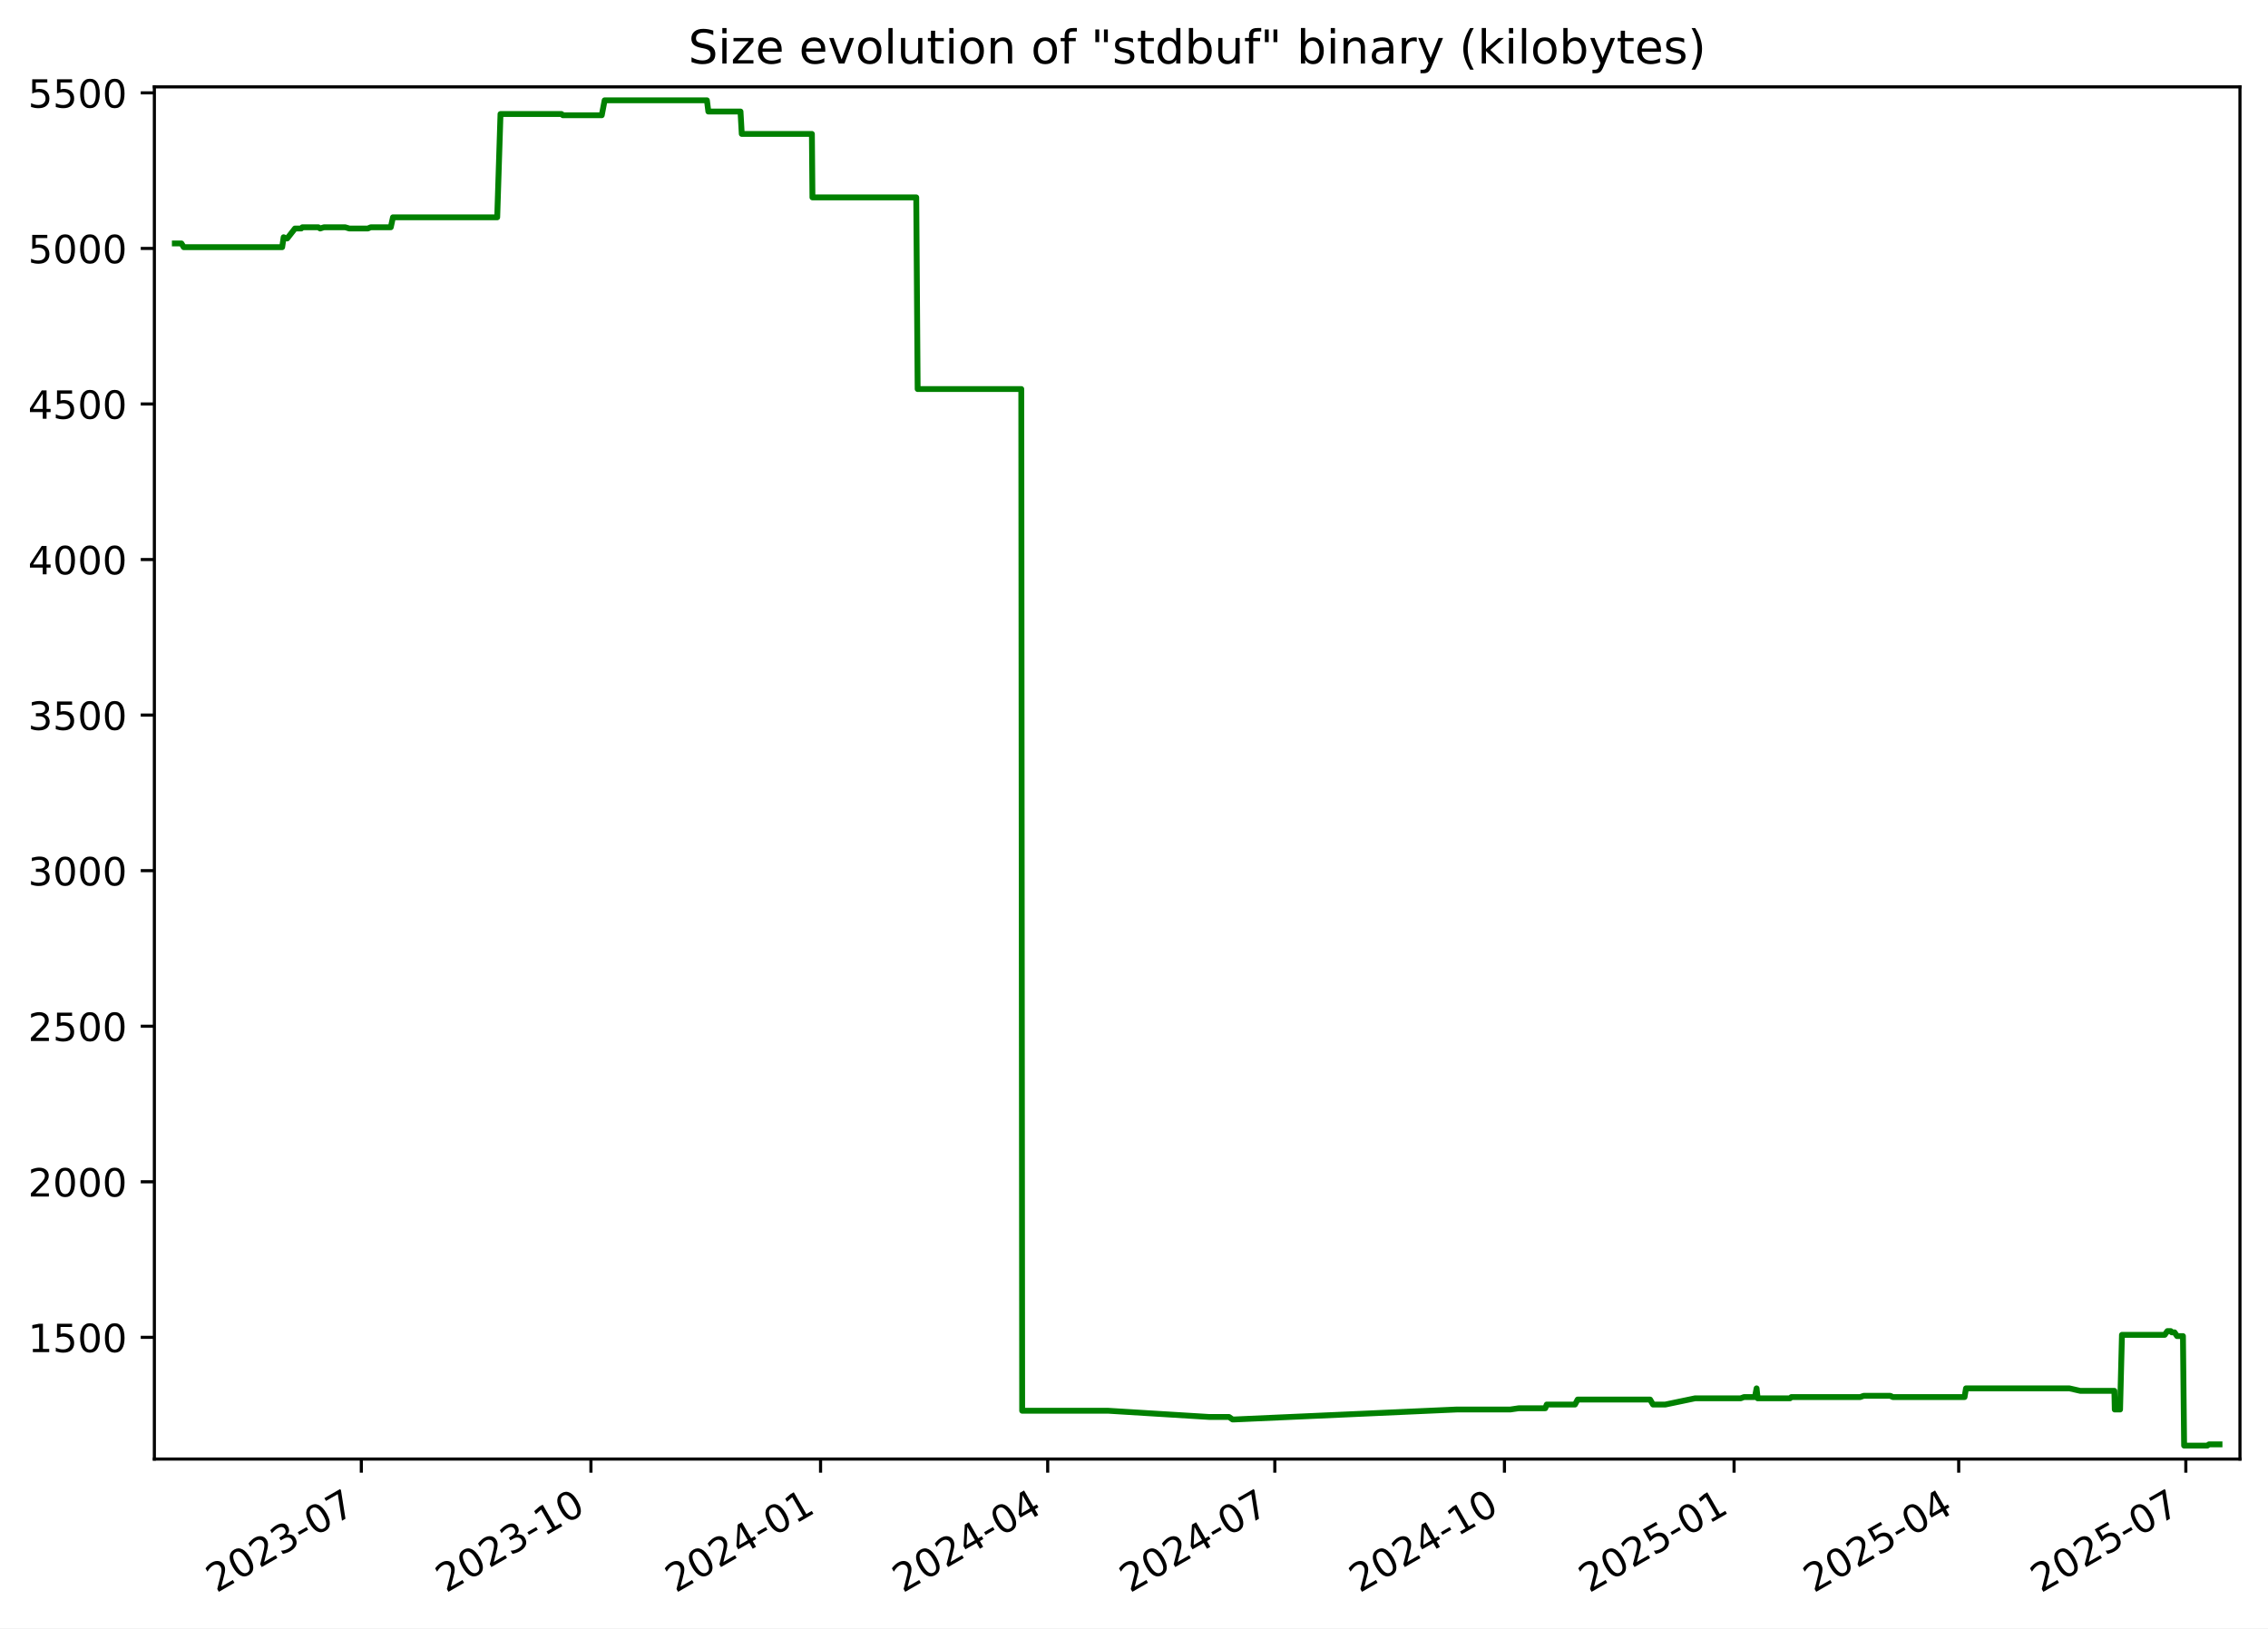
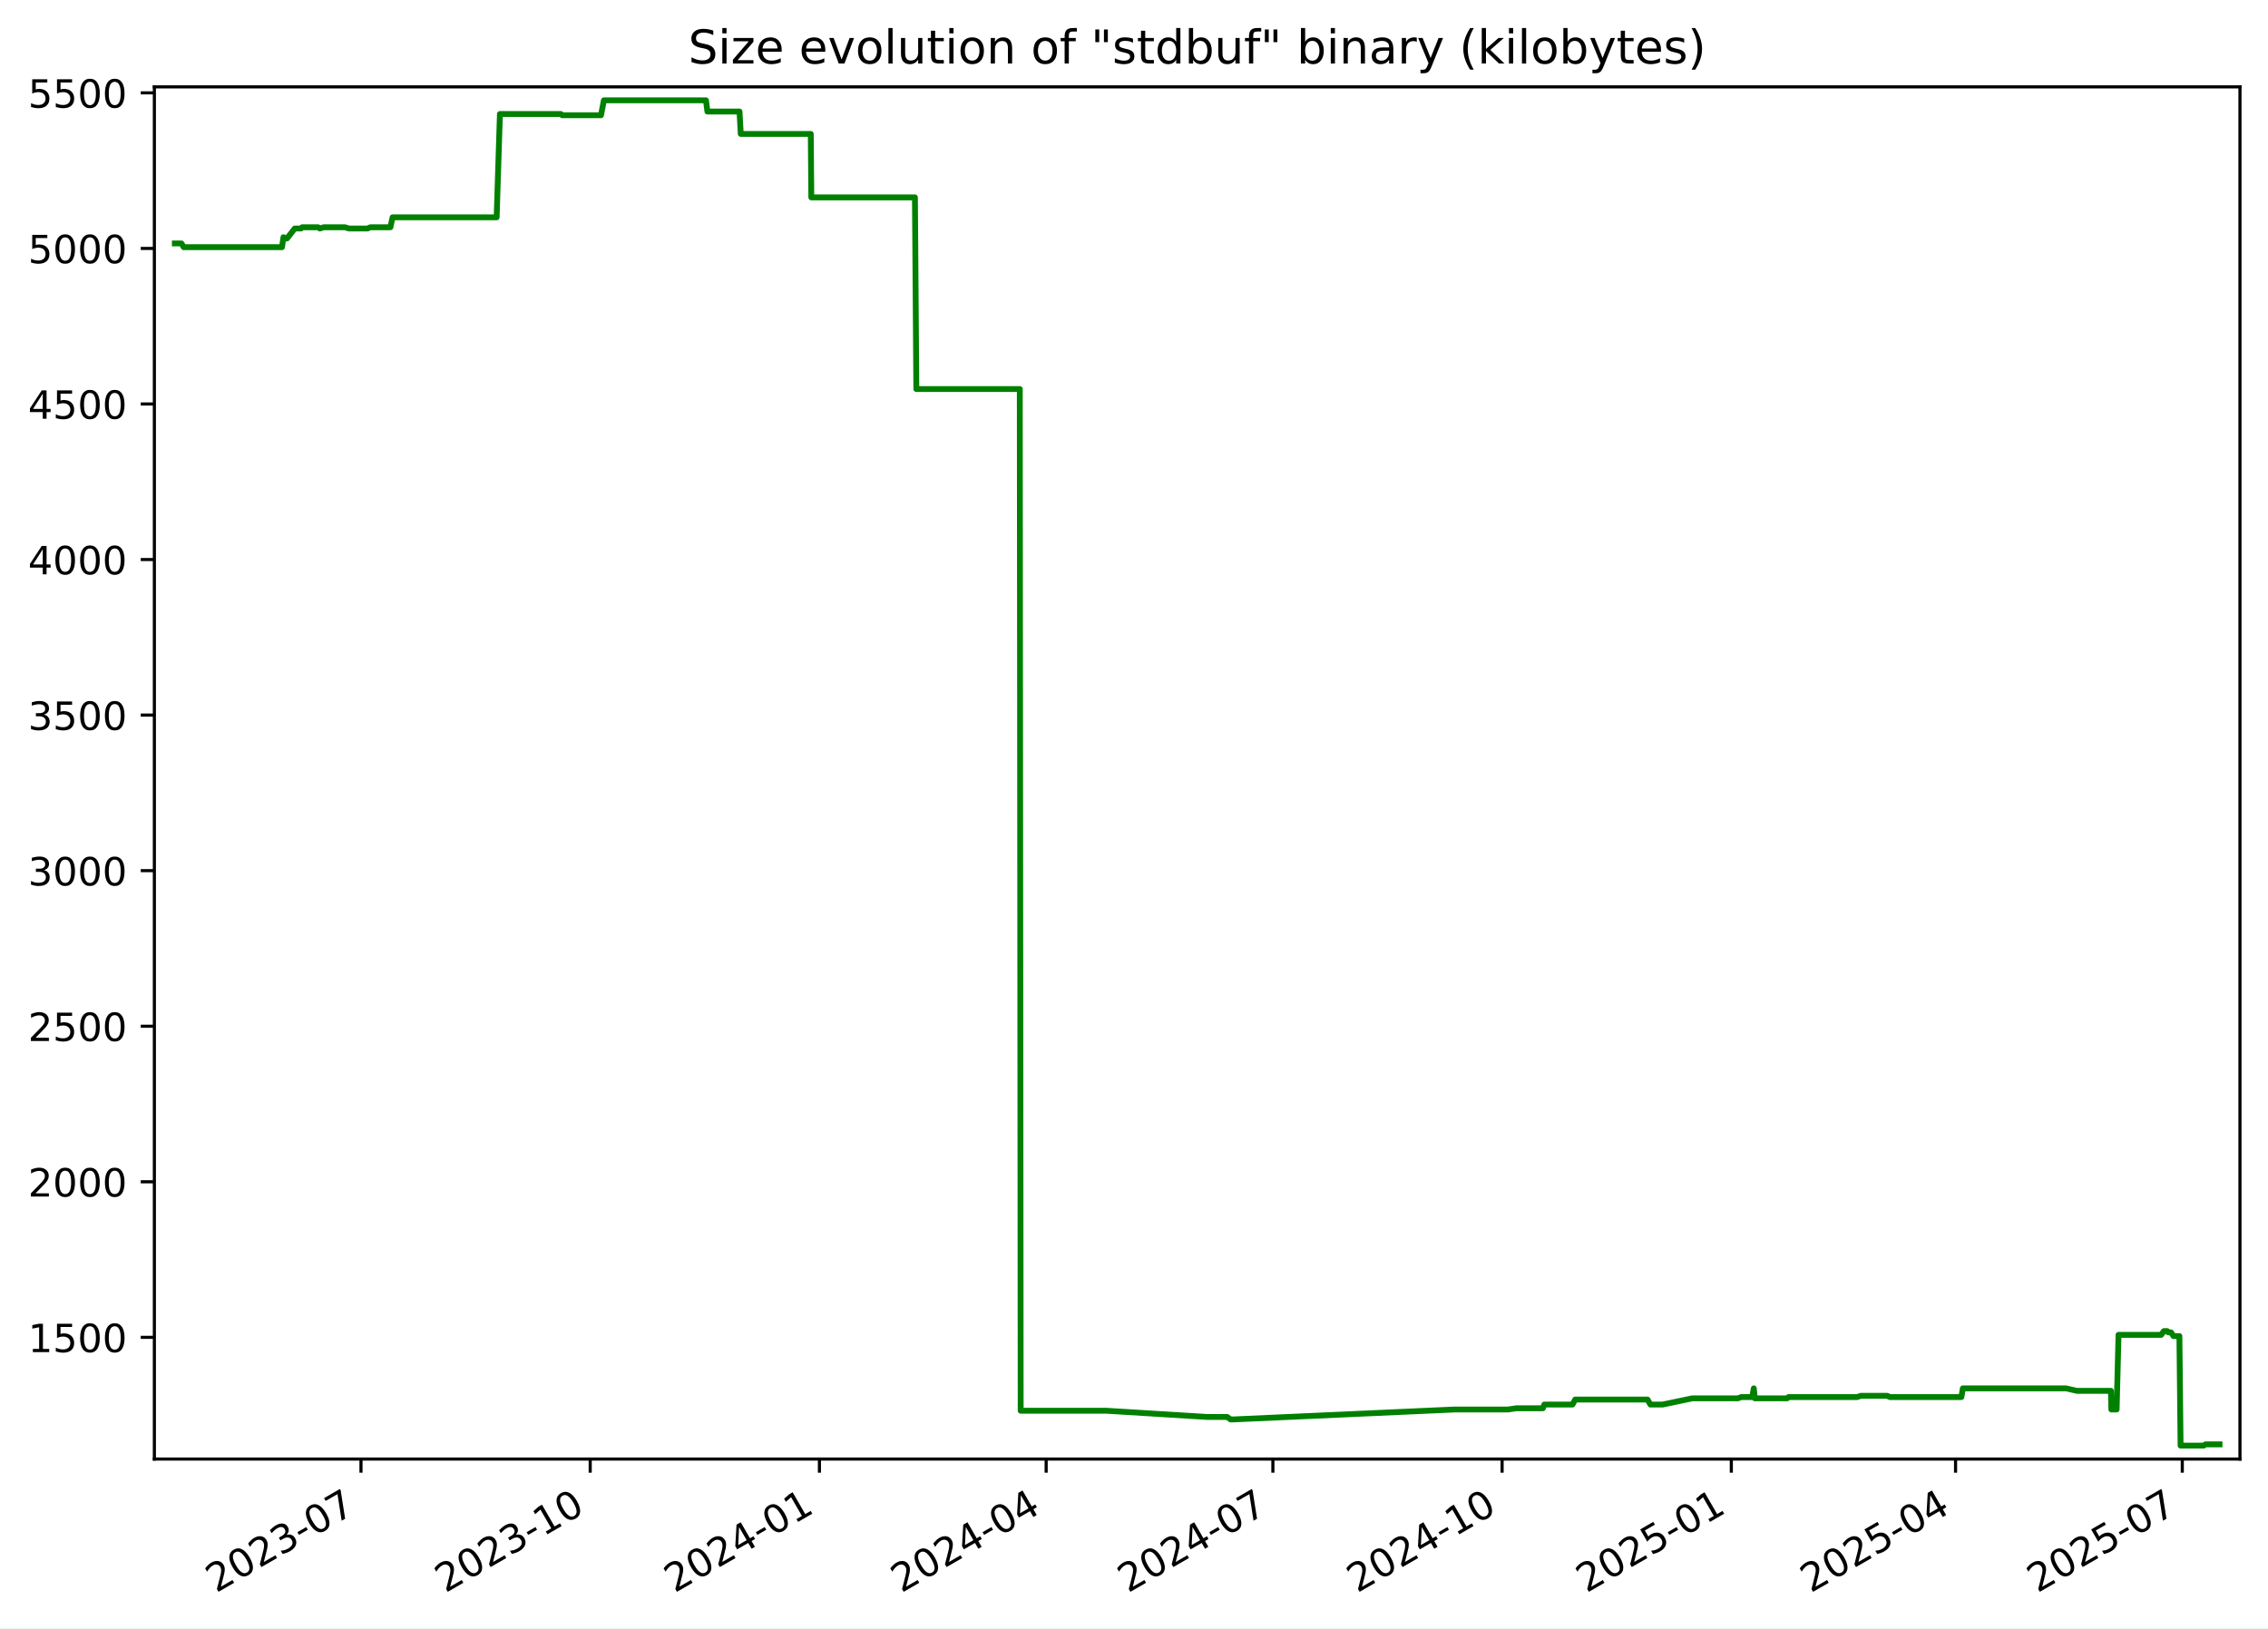
<svg xmlns="http://www.w3.org/2000/svg" xmlns:xlink="http://www.w3.org/1999/xlink" width="582.53pt" height="418.303pt" viewBox="0 0 582.53 418.303" version="1.1">
  <defs>
    <style type="text/css">*{stroke-linejoin: round; stroke-linecap: butt}</style>
  </defs>
  <g id="figure_1">
    <g id="patch_1">
      <path d="M -0 418.303  L 582.53 418.303  L 582.53 0  L -0 0  z " style="fill: #ffffff" />
    </g>
    <g id="axes_1">
      <g id="patch_2">
        <path d="M 39.65 374.83  L 575.33 374.83  L 575.33 22.318  L 39.65 22.318  z " style="fill: #ffffff" />
      </g>
      <g id="matplotlib.axis_1">
        <g id="xtick_1">
          <g id="line2d_1">
            <defs>
-               <path id="m4b74592131" d="M 0 0  L 0 3.5  " style="stroke: #000000; stroke-width: 0.8" />
+               <path id="m0c3ff54059" d="M 0 0  L 0 3.5  " style="stroke: #000000; stroke-width: 0.8" />
            </defs>
            <g>
-               <use xlink:href="#m4b74592131" x="92.803" y="374.83" style="stroke: #000000; stroke-width: 0.8" />
+               <use xlink:href="#m0c3ff54059" x="92.718" y="374.83" style="stroke: #000000; stroke-width: 0.8" />
            </g>
          </g>
          <g id="text_1">
-             <g transform="translate(55.57814 409.302) rotate(-30) scale(0.1 -0.1)">
+             <g transform="translate(55.49357 409.302) rotate(-30) scale(0.1 -0.1)">
              <defs>
                <path id="DejaVuSans-32" d="M 1228 531  L 3431 531  L 3431 0  L 469 0  L 469 531  Q 828 903 1448 1529  Q 2069 2156 2228 2338  Q 2531 2678 2651 2914  Q 2772 3150 2772 3378  Q 2772 3750 2511 3984  Q 2250 4219 1831 4219  Q 1534 4219 1204 4116  Q 875 4013 500 3803  L 500 4441  Q 881 4594 1212 4672  Q 1544 4750 1819 4750  Q 2544 4750 2975 4387  Q 3406 4025 3406 3419  Q 3406 3131 3298 2873  Q 3191 2616 2906 2266  Q 2828 2175 2409 1742  Q 1991 1309 1228 531  z " transform="scale(0.015625)" />
                <path id="DejaVuSans-30" d="M 2034 4250  Q 1547 4250 1301 3770  Q 1056 3291 1056 2328  Q 1056 1369 1301 889  Q 1547 409 2034 409  Q 2525 409 2770 889  Q 3016 1369 3016 2328  Q 3016 3291 2770 3770  Q 2525 4250 2034 4250  z M 2034 4750  Q 2819 4750 3233 4129  Q 3647 3509 3647 2328  Q 3647 1150 3233 529  Q 2819 -91 2034 -91  Q 1250 -91 836 529  Q 422 1150 422 2328  Q 422 3509 836 4129  Q 1250 4750 2034 4750  z " transform="scale(0.015625)" />
                <path id="DejaVuSans-33" d="M 2597 2516  Q 3050 2419 3304 2112  Q 3559 1806 3559 1356  Q 3559 666 3084 287  Q 2609 -91 1734 -91  Q 1441 -91 1130 -33  Q 819 25 488 141  L 488 750  Q 750 597 1062 519  Q 1375 441 1716 441  Q 2309 441 2620 675  Q 2931 909 2931 1356  Q 2931 1769 2642 2001  Q 2353 2234 1838 2234  L 1294 2234  L 1294 2753  L 1863 2753  Q 2328 2753 2575 2939  Q 2822 3125 2822 3475  Q 2822 3834 2567 4026  Q 2313 4219 1838 4219  Q 1578 4219 1281 4162  Q 984 4106 628 3988  L 628 4550  Q 988 4650 1302 4700  Q 1616 4750 1894 4750  Q 2613 4750 3031 4423  Q 3450 4097 3450 3541  Q 3450 3153 3228 2886  Q 3006 2619 2597 2516  z " transform="scale(0.015625)" />
                <path id="DejaVuSans-2d" d="M 313 2009  L 1997 2009  L 1997 1497  L 313 1497  L 313 2009  z " transform="scale(0.015625)" />
                <path id="DejaVuSans-37" d="M 525 4666  L 3525 4666  L 3525 4397  L 1831 0  L 1172 0  L 2766 4134  L 525 4134  L 525 4666  z " transform="scale(0.015625)" />
              </defs>
              <use xlink:href="#DejaVuSans-32" />
              <use xlink:href="#DejaVuSans-30" x="63.623" />
              <use xlink:href="#DejaVuSans-32" x="127.246" />
              <use xlink:href="#DejaVuSans-33" x="190.869" />
              <use xlink:href="#DejaVuSans-2d" x="254.492" />
              <use xlink:href="#DejaVuSans-30" x="290.576" />
              <use xlink:href="#DejaVuSans-37" x="354.199" />
            </g>
          </g>
        </g>
        <g id="xtick_2">
          <g id="line2d_2">
            <g>
-               <use xlink:href="#m4b74592131" x="151.782" y="374.83" style="stroke: #000000; stroke-width: 0.8" />
+               <use xlink:href="#m0c3ff54059" x="151.593" y="374.83" style="stroke: #000000; stroke-width: 0.8" />
            </g>
          </g>
          <g id="text_2">
-             <g transform="translate(114.5567 409.302) rotate(-30) scale(0.1 -0.1)">
+             <g transform="translate(114.368 409.302) rotate(-30) scale(0.1 -0.1)">
              <defs>
                <path id="DejaVuSans-31" d="M 794 531  L 1825 531  L 1825 4091  L 703 3866  L 703 4441  L 1819 4666  L 2450 4666  L 2450 531  L 3481 531  L 3481 0  L 794 0  L 794 531  z " transform="scale(0.015625)" />
              </defs>
              <use xlink:href="#DejaVuSans-32" />
              <use xlink:href="#DejaVuSans-30" x="63.623" />
              <use xlink:href="#DejaVuSans-32" x="127.246" />
              <use xlink:href="#DejaVuSans-33" x="190.869" />
              <use xlink:href="#DejaVuSans-2d" x="254.492" />
              <use xlink:href="#DejaVuSans-31" x="290.576" />
              <use xlink:href="#DejaVuSans-30" x="354.199" />
            </g>
          </g>
        </g>
        <g id="xtick_3">
          <g id="line2d_3">
            <g>
-               <use xlink:href="#m4b74592131" x="210.76" y="374.83" style="stroke: #000000; stroke-width: 0.8" />
+               <use xlink:href="#m0c3ff54059" x="210.467" y="374.83" style="stroke: #000000; stroke-width: 0.8" />
            </g>
          </g>
          <g id="text_3">
-             <g transform="translate(173.5352 409.302) rotate(-30) scale(0.1 -0.1)">
+             <g transform="translate(173.2424 409.302) rotate(-30) scale(0.1 -0.1)">
              <defs>
                <path id="DejaVuSans-34" d="M 2419 4116  L 825 1625  L 2419 1625  L 2419 4116  z M 2253 4666  L 3047 4666  L 3047 1625  L 3713 1625  L 3713 1100  L 3047 1100  L 3047 0  L 2419 0  L 2419 1100  L 313 1100  L 313 1709  L 2253 4666  z " transform="scale(0.015625)" />
              </defs>
              <use xlink:href="#DejaVuSans-32" />
              <use xlink:href="#DejaVuSans-30" x="63.623" />
              <use xlink:href="#DejaVuSans-32" x="127.246" />
              <use xlink:href="#DejaVuSans-34" x="190.869" />
              <use xlink:href="#DejaVuSans-2d" x="254.492" />
              <use xlink:href="#DejaVuSans-30" x="290.576" />
              <use xlink:href="#DejaVuSans-31" x="354.199" />
            </g>
          </g>
        </g>
        <g id="xtick_4">
          <g id="line2d_4">
            <g>
-               <use xlink:href="#m4b74592131" x="269.098" y="374.83" style="stroke: #000000; stroke-width: 0.8" />
+               <use xlink:href="#m0c3ff54059" x="268.702" y="374.83" style="stroke: #000000; stroke-width: 0.8" />
            </g>
          </g>
          <g id="text_4">
-             <g transform="translate(231.8727 409.302) rotate(-30) scale(0.1 -0.1)">
+             <g transform="translate(231.4769 409.302) rotate(-30) scale(0.1 -0.1)">
              <use xlink:href="#DejaVuSans-32" />
              <use xlink:href="#DejaVuSans-30" x="63.623" />
              <use xlink:href="#DejaVuSans-32" x="127.246" />
              <use xlink:href="#DejaVuSans-34" x="190.869" />
              <use xlink:href="#DejaVuSans-2d" x="254.492" />
              <use xlink:href="#DejaVuSans-30" x="290.576" />
              <use xlink:href="#DejaVuSans-34" x="354.199" />
            </g>
          </g>
        </g>
        <g id="xtick_5">
          <g id="line2d_5">
            <g>
-               <use xlink:href="#m4b74592131" x="327.435" y="374.83" style="stroke: #000000; stroke-width: 0.8" />
+               <use xlink:href="#m0c3ff54059" x="326.936" y="374.83" style="stroke: #000000; stroke-width: 0.8" />
            </g>
          </g>
          <g id="text_5">
-             <g transform="translate(290.2102 409.302) rotate(-30) scale(0.1 -0.1)">
+             <g transform="translate(289.7113 409.302) rotate(-30) scale(0.1 -0.1)">
              <use xlink:href="#DejaVuSans-32" />
              <use xlink:href="#DejaVuSans-30" x="63.623" />
              <use xlink:href="#DejaVuSans-32" x="127.246" />
              <use xlink:href="#DejaVuSans-34" x="190.869" />
              <use xlink:href="#DejaVuSans-2d" x="254.492" />
              <use xlink:href="#DejaVuSans-30" x="290.576" />
              <use xlink:href="#DejaVuSans-37" x="354.199" />
            </g>
          </g>
        </g>
        <g id="xtick_6">
          <g id="line2d_6">
            <g>
-               <use xlink:href="#m4b74592131" x="386.414" y="374.83" style="stroke: #000000; stroke-width: 0.8" />
+               <use xlink:href="#m0c3ff54059" x="385.811" y="374.83" style="stroke: #000000; stroke-width: 0.8" />
            </g>
          </g>
          <g id="text_6">
-             <g transform="translate(349.1887 409.302) rotate(-30) scale(0.1 -0.1)">
+             <g transform="translate(348.5858 409.302) rotate(-30) scale(0.1 -0.1)">
              <use xlink:href="#DejaVuSans-32" />
              <use xlink:href="#DejaVuSans-30" x="63.623" />
              <use xlink:href="#DejaVuSans-32" x="127.246" />
              <use xlink:href="#DejaVuSans-34" x="190.869" />
              <use xlink:href="#DejaVuSans-2d" x="254.492" />
              <use xlink:href="#DejaVuSans-31" x="290.576" />
              <use xlink:href="#DejaVuSans-30" x="354.199" />
            </g>
          </g>
        </g>
        <g id="xtick_7">
          <g id="line2d_7">
            <g>
-               <use xlink:href="#m4b74592131" x="445.392" y="374.83" style="stroke: #000000; stroke-width: 0.8" />
+               <use xlink:href="#m0c3ff54059" x="444.685" y="374.83" style="stroke: #000000; stroke-width: 0.8" />
            </g>
          </g>
          <g id="text_7">
-             <g transform="translate(408.1672 409.302) rotate(-30) scale(0.1 -0.1)">
+             <g transform="translate(407.4602 409.302) rotate(-30) scale(0.1 -0.1)">
              <defs>
                <path id="DejaVuSans-35" d="M 691 4666  L 3169 4666  L 3169 4134  L 1269 4134  L 1269 2991  Q 1406 3038 1543 3061  Q 1681 3084 1819 3084  Q 2600 3084 3056 2656  Q 3513 2228 3513 1497  Q 3513 744 3044 326  Q 2575 -91 1722 -91  Q 1428 -91 1123 -41  Q 819 9 494 109  L 494 744  Q 775 591 1075 516  Q 1375 441 1709 441  Q 2250 441 2565 725  Q 2881 1009 2881 1497  Q 2881 1984 2565 2268  Q 2250 2553 1709 2553  Q 1456 2553 1204 2497  Q 953 2441 691 2322  L 691 4666  z " transform="scale(0.015625)" />
              </defs>
              <use xlink:href="#DejaVuSans-32" />
              <use xlink:href="#DejaVuSans-30" x="63.623" />
              <use xlink:href="#DejaVuSans-32" x="127.246" />
              <use xlink:href="#DejaVuSans-35" x="190.869" />
              <use xlink:href="#DejaVuSans-2d" x="254.492" />
              <use xlink:href="#DejaVuSans-30" x="290.576" />
              <use xlink:href="#DejaVuSans-31" x="354.199" />
            </g>
          </g>
        </g>
        <g id="xtick_8">
          <g id="line2d_8">
            <g>
-               <use xlink:href="#m4b74592131" x="503.088" y="374.83" style="stroke: #000000; stroke-width: 0.8" />
+               <use xlink:href="#m0c3ff54059" x="502.28" y="374.83" style="stroke: #000000; stroke-width: 0.8" />
            </g>
          </g>
          <g id="text_8">
-             <g transform="translate(465.8636 409.302) rotate(-30) scale(0.1 -0.1)">
+             <g transform="translate(465.0547 409.302) rotate(-30) scale(0.1 -0.1)">
              <use xlink:href="#DejaVuSans-32" />
              <use xlink:href="#DejaVuSans-30" x="63.623" />
              <use xlink:href="#DejaVuSans-32" x="127.246" />
              <use xlink:href="#DejaVuSans-35" x="190.869" />
              <use xlink:href="#DejaVuSans-2d" x="254.492" />
              <use xlink:href="#DejaVuSans-30" x="290.576" />
              <use xlink:href="#DejaVuSans-34" x="354.199" />
            </g>
          </g>
        </g>
        <g id="xtick_9">
          <g id="line2d_9">
            <g>
-               <use xlink:href="#m4b74592131" x="561.426" y="374.83" style="stroke: #000000; stroke-width: 0.8" />
+               <use xlink:href="#m0c3ff54059" x="560.514" y="374.83" style="stroke: #000000; stroke-width: 0.8" />
            </g>
          </g>
          <g id="text_9">
-             <g transform="translate(524.2011 409.302) rotate(-30) scale(0.1 -0.1)">
+             <g transform="translate(523.2892 409.302) rotate(-30) scale(0.1 -0.1)">
              <use xlink:href="#DejaVuSans-32" />
              <use xlink:href="#DejaVuSans-30" x="63.623" />
              <use xlink:href="#DejaVuSans-32" x="127.246" />
              <use xlink:href="#DejaVuSans-35" x="190.869" />
              <use xlink:href="#DejaVuSans-2d" x="254.492" />
              <use xlink:href="#DejaVuSans-30" x="290.576" />
              <use xlink:href="#DejaVuSans-37" x="354.199" />
            </g>
          </g>
        </g>
      </g>
      <g id="matplotlib.axis_2">
        <g id="ytick_1">
          <g id="line2d_10">
            <defs>
-               <path id="m94c8bad949" d="M 0 0  L -3.5 0  " style="stroke: #000000; stroke-width: 0.8" />
+               <path id="m77236d1782" d="M 0 0  L -3.5 0  " style="stroke: #000000; stroke-width: 0.8" />
            </defs>
            <g>
-               <use xlink:href="#m94c8bad949" x="39.65" y="343.56" style="stroke: #000000; stroke-width: 0.8" />
+               <use xlink:href="#m77236d1782" x="39.65" y="343.56" style="stroke: #000000; stroke-width: 0.8" />
            </g>
          </g>
          <g id="text_10">
            <g transform="translate(7.2 347.3591) scale(0.1 -0.1)">
              <use xlink:href="#DejaVuSans-31" />
              <use xlink:href="#DejaVuSans-35" x="63.623" />
              <use xlink:href="#DejaVuSans-30" x="127.246" />
              <use xlink:href="#DejaVuSans-30" x="190.869" />
            </g>
          </g>
        </g>
        <g id="ytick_2">
          <g id="line2d_11">
            <g>
-               <use xlink:href="#m94c8bad949" x="39.65" y="303.597" style="stroke: #000000; stroke-width: 0.8" />
+               <use xlink:href="#m77236d1782" x="39.65" y="303.597" style="stroke: #000000; stroke-width: 0.8" />
            </g>
          </g>
          <g id="text_11">
            <g transform="translate(7.2 307.3961) scale(0.1 -0.1)">
              <use xlink:href="#DejaVuSans-32" />
              <use xlink:href="#DejaVuSans-30" x="63.623" />
              <use xlink:href="#DejaVuSans-30" x="127.246" />
              <use xlink:href="#DejaVuSans-30" x="190.869" />
            </g>
          </g>
        </g>
        <g id="ytick_3">
          <g id="line2d_12">
            <g>
-               <use xlink:href="#m94c8bad949" x="39.65" y="263.634" style="stroke: #000000; stroke-width: 0.8" />
+               <use xlink:href="#m77236d1782" x="39.65" y="263.634" style="stroke: #000000; stroke-width: 0.8" />
            </g>
          </g>
          <g id="text_12">
            <g transform="translate(7.2 267.4331) scale(0.1 -0.1)">
              <use xlink:href="#DejaVuSans-32" />
              <use xlink:href="#DejaVuSans-35" x="63.623" />
              <use xlink:href="#DejaVuSans-30" x="127.246" />
              <use xlink:href="#DejaVuSans-30" x="190.869" />
            </g>
          </g>
        </g>
        <g id="ytick_4">
          <g id="line2d_13">
            <g>
-               <use xlink:href="#m94c8bad949" x="39.65" y="223.671" style="stroke: #000000; stroke-width: 0.8" />
+               <use xlink:href="#m77236d1782" x="39.65" y="223.671" style="stroke: #000000; stroke-width: 0.8" />
            </g>
          </g>
          <g id="text_13">
            <g transform="translate(7.2 227.4701) scale(0.1 -0.1)">
              <use xlink:href="#DejaVuSans-33" />
              <use xlink:href="#DejaVuSans-30" x="63.623" />
              <use xlink:href="#DejaVuSans-30" x="127.246" />
              <use xlink:href="#DejaVuSans-30" x="190.869" />
            </g>
          </g>
        </g>
        <g id="ytick_5">
          <g id="line2d_14">
            <g>
-               <use xlink:href="#m94c8bad949" x="39.65" y="183.708" style="stroke: #000000; stroke-width: 0.8" />
+               <use xlink:href="#m77236d1782" x="39.65" y="183.708" style="stroke: #000000; stroke-width: 0.8" />
            </g>
          </g>
          <g id="text_14">
            <g transform="translate(7.2 187.5071) scale(0.1 -0.1)">
              <use xlink:href="#DejaVuSans-33" />
              <use xlink:href="#DejaVuSans-35" x="63.623" />
              <use xlink:href="#DejaVuSans-30" x="127.246" />
              <use xlink:href="#DejaVuSans-30" x="190.869" />
            </g>
          </g>
        </g>
        <g id="ytick_6">
          <g id="line2d_15">
            <g>
-               <use xlink:href="#m94c8bad949" x="39.65" y="143.745" style="stroke: #000000; stroke-width: 0.8" />
+               <use xlink:href="#m77236d1782" x="39.65" y="143.745" style="stroke: #000000; stroke-width: 0.8" />
            </g>
          </g>
          <g id="text_15">
            <g transform="translate(7.2 147.5441) scale(0.1 -0.1)">
              <use xlink:href="#DejaVuSans-34" />
              <use xlink:href="#DejaVuSans-30" x="63.623" />
              <use xlink:href="#DejaVuSans-30" x="127.246" />
              <use xlink:href="#DejaVuSans-30" x="190.869" />
            </g>
          </g>
        </g>
        <g id="ytick_7">
          <g id="line2d_16">
            <g>
-               <use xlink:href="#m94c8bad949" x="39.65" y="103.782" style="stroke: #000000; stroke-width: 0.8" />
+               <use xlink:href="#m77236d1782" x="39.65" y="103.782" style="stroke: #000000; stroke-width: 0.8" />
            </g>
          </g>
          <g id="text_16">
            <g transform="translate(7.2 107.5811) scale(0.1 -0.1)">
              <use xlink:href="#DejaVuSans-34" />
              <use xlink:href="#DejaVuSans-35" x="63.623" />
              <use xlink:href="#DejaVuSans-30" x="127.246" />
              <use xlink:href="#DejaVuSans-30" x="190.869" />
            </g>
          </g>
        </g>
        <g id="ytick_8">
          <g id="line2d_17">
            <g>
-               <use xlink:href="#m94c8bad949" x="39.65" y="63.819" style="stroke: #000000; stroke-width: 0.8" />
+               <use xlink:href="#m77236d1782" x="39.65" y="63.819" style="stroke: #000000; stroke-width: 0.8" />
            </g>
          </g>
          <g id="text_17">
            <g transform="translate(7.2 67.61812) scale(0.1 -0.1)">
              <use xlink:href="#DejaVuSans-35" />
              <use xlink:href="#DejaVuSans-30" x="63.623" />
              <use xlink:href="#DejaVuSans-30" x="127.246" />
              <use xlink:href="#DejaVuSans-30" x="190.869" />
            </g>
          </g>
        </g>
        <g id="ytick_9">
          <g id="line2d_18">
            <g>
-               <use xlink:href="#m94c8bad949" x="39.65" y="23.856" style="stroke: #000000; stroke-width: 0.8" />
+               <use xlink:href="#m77236d1782" x="39.65" y="23.856" style="stroke: #000000; stroke-width: 0.8" />
            </g>
          </g>
          <g id="text_18">
            <g transform="translate(7.2 27.65512) scale(0.1 -0.1)">
              <use xlink:href="#DejaVuSans-35" />
              <use xlink:href="#DejaVuSans-35" x="63.623" />
              <use xlink:href="#DejaVuSans-30" x="127.246" />
              <use xlink:href="#DejaVuSans-30" x="190.869" />
            </g>
          </g>
        </g>
      </g>
      <g id="line2d_19">
-         <path d="M 44.902 62.54  L 46.599 62.54  L 47.192 63.499  L 72.476 63.499  L 72.852 60.942  L 73.54 61.261  L 73.768 61.261  L 75.766 58.704  L 77.366 58.704  L 77.666 58.384  L 81.766 58.384  L 82.227 58.704  L 83.214 58.384  L 88.664 58.384  L 89.727 58.704  L 94.483 58.704  L 95.227 58.384  L 100.374 58.384  L 100.932 55.826  L 127.708 55.826  L 128.552 29.291  L 144.226 29.291  L 144.587 29.611  L 154.558 29.611  L 155.301 25.774  L 181.571 25.774  L 181.938 28.651  L 190.197 28.651  L 190.52 34.406  L 208.535 34.406  L 208.674 50.711  L 235.336 50.711  L 235.696 99.945  L 262.315 99.945  L 262.542 362.422  L 284.663 362.422  L 310.646 364.021  L 315.675 364.021  L 316.578 364.66  L 316.968 364.66  L 374.12 362.103  L 387.891 362.103  L 390.068 361.783  L 396.899 361.783  L 397.272 360.824  L 404.529 360.824  L 405.222 359.545  L 423.821 359.545  L 424.574 360.824  L 427.73 360.824  L 435.39 359.225  L 447.096 359.225  L 447.938 358.906  L 450.749 358.906  L 451.176 356.668  L 451.445 359.225  L 459.764 359.225  L 460.108 358.906  L 477.784 358.906  L 478.674 358.586  L 485.547 358.586  L 486.151 358.906  L 504.588 358.906  L 504.965 356.668  L 531.503 356.668  L 534.304 357.307  L 543.074 357.307  L 543.173 362.103  L 544.534 362.103  L 545.021 342.92  L 556.003 342.92  L 556.68 341.961  L 557.562 341.961  L 557.81 342.281  L 558.523 342.281  L 559.178 343.24  L 560.687 343.24  L 560.985 371.374  L 566.947 371.374  L 567.387 371.054  L 570.078 371.054  L 570.078 371.054  " clip-path="url(#pb95ac22709)" style="fill: none; stroke: #008000; stroke-width: 1.5; stroke-linecap: square" />
+         <path d="M 44.902 62.54  L 46.596 62.54  L 47.188 63.499  L 72.428 63.499  L 72.802 60.942  L 73.49 61.261  L 73.717 61.261  L 75.712 58.704  L 77.308 58.704  L 77.608 58.384  L 81.7 58.384  L 82.162 58.704  L 83.147 58.384  L 88.586 58.384  L 89.648 58.704  L 94.396 58.704  L 95.138 58.384  L 100.276 58.384  L 100.833 55.826  L 127.562 55.826  L 128.405 29.291  L 144.051 29.291  L 144.411 29.611  L 154.364 29.611  L 155.106 25.774  L 181.33 25.774  L 181.696 28.651  L 189.94 28.651  L 190.263 34.406  L 208.247 34.406  L 208.385 50.711  L 234.999 50.711  L 235.359 99.945  L 261.931 99.945  L 262.158 362.422  L 284.24 362.422  L 310.177 364.021  L 315.197 364.021  L 316.098 364.66  L 316.488 364.66  L 373.539 362.103  L 387.285 362.103  L 389.459 361.783  L 396.278 361.783  L 396.65 360.824  L 403.894 360.824  L 404.586 359.545  L 423.152 359.545  L 423.903 360.824  L 427.054 360.824  L 434.701 359.225  L 446.386 359.225  L 447.227 358.906  L 450.032 358.906  L 450.459 356.668  L 450.727 359.225  L 459.032 359.225  L 459.375 358.906  L 477.02 358.906  L 477.908 358.586  L 484.769 358.586  L 485.371 358.906  L 503.776 358.906  L 504.153 356.668  L 530.643 356.668  L 533.44 357.307  L 542.194 357.307  L 542.294 362.103  L 543.652 362.103  L 544.138 342.92  L 555.1 342.92  L 555.777 341.961  L 556.657 341.961  L 556.904 342.281  L 557.616 342.281  L 558.27 343.24  L 559.776 343.24  L 560.074 371.374  L 566.025 371.374  L 566.465 371.054  L 570.078 371.054  L 570.078 371.054  " clip-path="url(#p0aff08a31f)" style="fill: none; stroke: #008000; stroke-width: 1.5; stroke-linecap: square" />
      </g>
      <g id="patch_3">
        <path d="M 39.65 374.83  L 39.65 22.318  " style="fill: none; stroke: #000000; stroke-width: 0.8; stroke-linejoin: miter; stroke-linecap: square" />
      </g>
      <g id="patch_4">
        <path d="M 575.33 374.83  L 575.33 22.318  " style="fill: none; stroke: #000000; stroke-width: 0.8; stroke-linejoin: miter; stroke-linecap: square" />
      </g>
      <g id="patch_5">
        <path d="M 39.65 374.83  L 575.33 374.83  " style="fill: none; stroke: #000000; stroke-width: 0.8; stroke-linejoin: miter; stroke-linecap: square" />
      </g>
      <g id="patch_6">
        <path d="M 39.65 22.318  L 575.33 22.318  " style="fill: none; stroke: #000000; stroke-width: 0.8; stroke-linejoin: miter; stroke-linecap: square" />
      </g>
      <g id="text_19">
        <g transform="translate(176.7837 16.31812) scale(0.12 -0.12)">
          <defs>
            <path id="DejaVuSans-53" d="M 3425 4513  L 3425 3897  Q 3066 4069 2747 4153  Q 2428 4238 2131 4238  Q 1616 4238 1336 4038  Q 1056 3838 1056 3469  Q 1056 3159 1242 3001  Q 1428 2844 1947 2747  L 2328 2669  Q 3034 2534 3370 2195  Q 3706 1856 3706 1288  Q 3706 609 3251 259  Q 2797 -91 1919 -91  Q 1588 -91 1214 -16  Q 841 59 441 206  L 441 856  Q 825 641 1194 531  Q 1563 422 1919 422  Q 2459 422 2753 634  Q 3047 847 3047 1241  Q 3047 1584 2836 1778  Q 2625 1972 2144 2069  L 1759 2144  Q 1053 2284 737 2584  Q 422 2884 422 3419  Q 422 4038 858 4394  Q 1294 4750 2059 4750  Q 2388 4750 2728 4690  Q 3069 4631 3425 4513  z " transform="scale(0.015625)" />
            <path id="DejaVuSans-69" d="M 603 3500  L 1178 3500  L 1178 0  L 603 0  L 603 3500  z M 603 4863  L 1178 4863  L 1178 4134  L 603 4134  L 603 4863  z " transform="scale(0.015625)" />
            <path id="DejaVuSans-7a" d="M 353 3500  L 3084 3500  L 3084 2975  L 922 459  L 3084 459  L 3084 0  L 275 0  L 275 525  L 2438 3041  L 353 3041  L 353 3500  z " transform="scale(0.015625)" />
            <path id="DejaVuSans-65" d="M 3597 1894  L 3597 1613  L 953 1613  Q 991 1019 1311 708  Q 1631 397 2203 397  Q 2534 397 2845 478  Q 3156 559 3463 722  L 3463 178  Q 3153 47 2828 -22  Q 2503 -91 2169 -91  Q 1331 -91 842 396  Q 353 884 353 1716  Q 353 2575 817 3079  Q 1281 3584 2069 3584  Q 2775 3584 3186 3129  Q 3597 2675 3597 1894  z M 3022 2063  Q 3016 2534 2758 2815  Q 2500 3097 2075 3097  Q 1594 3097 1305 2825  Q 1016 2553 972 2059  L 3022 2063  z " transform="scale(0.015625)" />
            <path id="DejaVuSans-20" transform="scale(0.015625)" />
            <path id="DejaVuSans-76" d="M 191 3500  L 800 3500  L 1894 563  L 2988 3500  L 3597 3500  L 2284 0  L 1503 0  L 191 3500  z " transform="scale(0.015625)" />
            <path id="DejaVuSans-6f" d="M 1959 3097  Q 1497 3097 1228 2736  Q 959 2375 959 1747  Q 959 1119 1226 758  Q 1494 397 1959 397  Q 2419 397 2687 759  Q 2956 1122 2956 1747  Q 2956 2369 2687 2733  Q 2419 3097 1959 3097  z M 1959 3584  Q 2709 3584 3137 3096  Q 3566 2609 3566 1747  Q 3566 888 3137 398  Q 2709 -91 1959 -91  Q 1206 -91 779 398  Q 353 888 353 1747  Q 353 2609 779 3096  Q 1206 3584 1959 3584  z " transform="scale(0.015625)" />
            <path id="DejaVuSans-6c" d="M 603 4863  L 1178 4863  L 1178 0  L 603 0  L 603 4863  z " transform="scale(0.015625)" />
            <path id="DejaVuSans-75" d="M 544 1381  L 544 3500  L 1119 3500  L 1119 1403  Q 1119 906 1312 657  Q 1506 409 1894 409  Q 2359 409 2629 706  Q 2900 1003 2900 1516  L 2900 3500  L 3475 3500  L 3475 0  L 2900 0  L 2900 538  Q 2691 219 2414 64  Q 2138 -91 1772 -91  Q 1169 -91 856 284  Q 544 659 544 1381  z M 1991 3584  L 1991 3584  z " transform="scale(0.015625)" />
            <path id="DejaVuSans-74" d="M 1172 4494  L 1172 3500  L 2356 3500  L 2356 3053  L 1172 3053  L 1172 1153  Q 1172 725 1289 603  Q 1406 481 1766 481  L 2356 481  L 2356 0  L 1766 0  Q 1100 0 847 248  Q 594 497 594 1153  L 594 3053  L 172 3053  L 172 3500  L 594 3500  L 594 4494  L 1172 4494  z " transform="scale(0.015625)" />
            <path id="DejaVuSans-6e" d="M 3513 2113  L 3513 0  L 2938 0  L 2938 2094  Q 2938 2591 2744 2837  Q 2550 3084 2163 3084  Q 1697 3084 1428 2787  Q 1159 2491 1159 1978  L 1159 0  L 581 0  L 581 3500  L 1159 3500  L 1159 2956  Q 1366 3272 1645 3428  Q 1925 3584 2291 3584  Q 2894 3584 3203 3211  Q 3513 2838 3513 2113  z " transform="scale(0.015625)" />
            <path id="DejaVuSans-66" d="M 2375 4863  L 2375 4384  L 1825 4384  Q 1516 4384 1395 4259  Q 1275 4134 1275 3809  L 1275 3500  L 2222 3500  L 2222 3053  L 1275 3053  L 1275 0  L 697 0  L 697 3053  L 147 3053  L 147 3500  L 697 3500  L 697 3744  Q 697 4328 969 4595  Q 1241 4863 1831 4863  L 2375 4863  z " transform="scale(0.015625)" />
            <path id="DejaVuSans-22" d="M 1147 4666  L 1147 2931  L 616 2931  L 616 4666  L 1147 4666  z M 2328 4666  L 2328 2931  L 1797 2931  L 1797 4666  L 2328 4666  z " transform="scale(0.015625)" />
            <path id="DejaVuSans-73" d="M 2834 3397  L 2834 2853  Q 2591 2978 2328 3040  Q 2066 3103 1784 3103  Q 1356 3103 1142 2972  Q 928 2841 928 2578  Q 928 2378 1081 2264  Q 1234 2150 1697 2047  L 1894 2003  Q 2506 1872 2764 1633  Q 3022 1394 3022 966  Q 3022 478 2636 193  Q 2250 -91 1575 -91  Q 1294 -91 989 -36  Q 684 19 347 128  L 347 722  Q 666 556 975 473  Q 1284 391 1588 391  Q 1994 391 2212 530  Q 2431 669 2431 922  Q 2431 1156 2273 1281  Q 2116 1406 1581 1522  L 1381 1569  Q 847 1681 609 1914  Q 372 2147 372 2553  Q 372 3047 722 3315  Q 1072 3584 1716 3584  Q 2034 3584 2315 3537  Q 2597 3491 2834 3397  z " transform="scale(0.015625)" />
            <path id="DejaVuSans-64" d="M 2906 2969  L 2906 4863  L 3481 4863  L 3481 0  L 2906 0  L 2906 525  Q 2725 213 2448 61  Q 2172 -91 1784 -91  Q 1150 -91 751 415  Q 353 922 353 1747  Q 353 2572 751 3078  Q 1150 3584 1784 3584  Q 2172 3584 2448 3432  Q 2725 3281 2906 2969  z M 947 1747  Q 947 1113 1208 752  Q 1469 391 1925 391  Q 2381 391 2643 752  Q 2906 1113 2906 1747  Q 2906 2381 2643 2742  Q 2381 3103 1925 3103  Q 1469 3103 1208 2742  Q 947 2381 947 1747  z " transform="scale(0.015625)" />
            <path id="DejaVuSans-62" d="M 3116 1747  Q 3116 2381 2855 2742  Q 2594 3103 2138 3103  Q 1681 3103 1420 2742  Q 1159 2381 1159 1747  Q 1159 1113 1420 752  Q 1681 391 2138 391  Q 2594 391 2855 752  Q 3116 1113 3116 1747  z M 1159 2969  Q 1341 3281 1617 3432  Q 1894 3584 2278 3584  Q 2916 3584 3314 3078  Q 3713 2572 3713 1747  Q 3713 922 3314 415  Q 2916 -91 2278 -91  Q 1894 -91 1617 61  Q 1341 213 1159 525  L 1159 0  L 581 0  L 581 4863  L 1159 4863  L 1159 2969  z " transform="scale(0.015625)" />
            <path id="DejaVuSans-61" d="M 2194 1759  Q 1497 1759 1228 1600  Q 959 1441 959 1056  Q 959 750 1161 570  Q 1363 391 1709 391  Q 2188 391 2477 730  Q 2766 1069 2766 1631  L 2766 1759  L 2194 1759  z M 3341 1997  L 3341 0  L 2766 0  L 2766 531  Q 2569 213 2275 61  Q 1981 -91 1556 -91  Q 1019 -91 701 211  Q 384 513 384 1019  Q 384 1609 779 1909  Q 1175 2209 1959 2209  L 2766 2209  L 2766 2266  Q 2766 2663 2505 2880  Q 2244 3097 1772 3097  Q 1472 3097 1187 3025  Q 903 2953 641 2809  L 641 3341  Q 956 3463 1253 3523  Q 1550 3584 1831 3584  Q 2591 3584 2966 3190  Q 3341 2797 3341 1997  z " transform="scale(0.015625)" />
            <path id="DejaVuSans-72" d="M 2631 2963  Q 2534 3019 2420 3045  Q 2306 3072 2169 3072  Q 1681 3072 1420 2755  Q 1159 2438 1159 1844  L 1159 0  L 581 0  L 581 3500  L 1159 3500  L 1159 2956  Q 1341 3275 1631 3429  Q 1922 3584 2338 3584  Q 2397 3584 2469 3576  Q 2541 3569 2628 3553  L 2631 2963  z " transform="scale(0.015625)" />
            <path id="DejaVuSans-79" d="M 2059 -325  Q 1816 -950 1584 -1140  Q 1353 -1331 966 -1331  L 506 -1331  L 506 -850  L 844 -850  Q 1081 -850 1212 -737  Q 1344 -625 1503 -206  L 1606 56  L 191 3500  L 800 3500  L 1894 763  L 2988 3500  L 3597 3500  L 2059 -325  z " transform="scale(0.015625)" />
            <path id="DejaVuSans-28" d="M 1984 4856  Q 1566 4138 1362 3434  Q 1159 2731 1159 2009  Q 1159 1288 1364 580  Q 1569 -128 1984 -844  L 1484 -844  Q 1016 -109 783 600  Q 550 1309 550 2009  Q 550 2706 781 3412  Q 1013 4119 1484 4856  L 1984 4856  z " transform="scale(0.015625)" />
            <path id="DejaVuSans-6b" d="M 581 4863  L 1159 4863  L 1159 1991  L 2875 3500  L 3609 3500  L 1753 1863  L 3688 0  L 2938 0  L 1159 1709  L 1159 0  L 581 0  L 581 4863  z " transform="scale(0.015625)" />
            <path id="DejaVuSans-29" d="M 513 4856  L 1013 4856  Q 1481 4119 1714 3412  Q 1947 2706 1947 2009  Q 1947 1309 1714 600  Q 1481 -109 1013 -844  L 513 -844  Q 928 -128 1133 580  Q 1338 1288 1338 2009  Q 1338 2731 1133 3434  Q 928 4138 513 4856  z " transform="scale(0.015625)" />
          </defs>
          <use xlink:href="#DejaVuSans-53" />
          <use xlink:href="#DejaVuSans-69" x="63.477" />
          <use xlink:href="#DejaVuSans-7a" x="91.26" />
          <use xlink:href="#DejaVuSans-65" x="143.75" />
          <use xlink:href="#DejaVuSans-20" x="205.273" />
          <use xlink:href="#DejaVuSans-65" x="237.061" />
          <use xlink:href="#DejaVuSans-76" x="298.584" />
          <use xlink:href="#DejaVuSans-6f" x="357.764" />
          <use xlink:href="#DejaVuSans-6c" x="418.945" />
          <use xlink:href="#DejaVuSans-75" x="446.729" />
          <use xlink:href="#DejaVuSans-74" x="510.107" />
          <use xlink:href="#DejaVuSans-69" x="549.316" />
          <use xlink:href="#DejaVuSans-6f" x="577.1" />
          <use xlink:href="#DejaVuSans-6e" x="638.281" />
          <use xlink:href="#DejaVuSans-20" x="701.66" />
          <use xlink:href="#DejaVuSans-6f" x="733.447" />
          <use xlink:href="#DejaVuSans-66" x="794.629" />
          <use xlink:href="#DejaVuSans-20" x="829.834" />
          <use xlink:href="#DejaVuSans-22" x="861.621" />
          <use xlink:href="#DejaVuSans-73" x="907.617" />
          <use xlink:href="#DejaVuSans-74" x="959.717" />
          <use xlink:href="#DejaVuSans-64" x="998.926" />
          <use xlink:href="#DejaVuSans-62" x="1062.402" />
          <use xlink:href="#DejaVuSans-75" x="1125.879" />
          <use xlink:href="#DejaVuSans-66" x="1189.258" />
          <use xlink:href="#DejaVuSans-22" x="1224.463" />
          <use xlink:href="#DejaVuSans-20" x="1270.459" />
          <use xlink:href="#DejaVuSans-62" x="1302.246" />
          <use xlink:href="#DejaVuSans-69" x="1365.723" />
          <use xlink:href="#DejaVuSans-6e" x="1393.506" />
          <use xlink:href="#DejaVuSans-61" x="1456.885" />
          <use xlink:href="#DejaVuSans-72" x="1518.164" />
          <use xlink:href="#DejaVuSans-79" x="1559.277" />
          <use xlink:href="#DejaVuSans-20" x="1618.457" />
          <use xlink:href="#DejaVuSans-28" x="1650.244" />
          <use xlink:href="#DejaVuSans-6b" x="1689.258" />
          <use xlink:href="#DejaVuSans-69" x="1747.168" />
          <use xlink:href="#DejaVuSans-6c" x="1774.951" />
          <use xlink:href="#DejaVuSans-6f" x="1802.734" />
          <use xlink:href="#DejaVuSans-62" x="1863.916" />
          <use xlink:href="#DejaVuSans-79" x="1927.393" />
          <use xlink:href="#DejaVuSans-74" x="1986.572" />
          <use xlink:href="#DejaVuSans-65" x="2025.781" />
          <use xlink:href="#DejaVuSans-73" x="2087.305" />
          <use xlink:href="#DejaVuSans-29" x="2139.404" />
        </g>
      </g>
    </g>
  </g>
  <defs>
-     <clipPath id="pb95ac22709">
+     <clipPath id="p0aff08a31f">
      <rect x="39.65" y="22.318" width="535.68" height="352.512" />
    </clipPath>
  </defs>
</svg>
